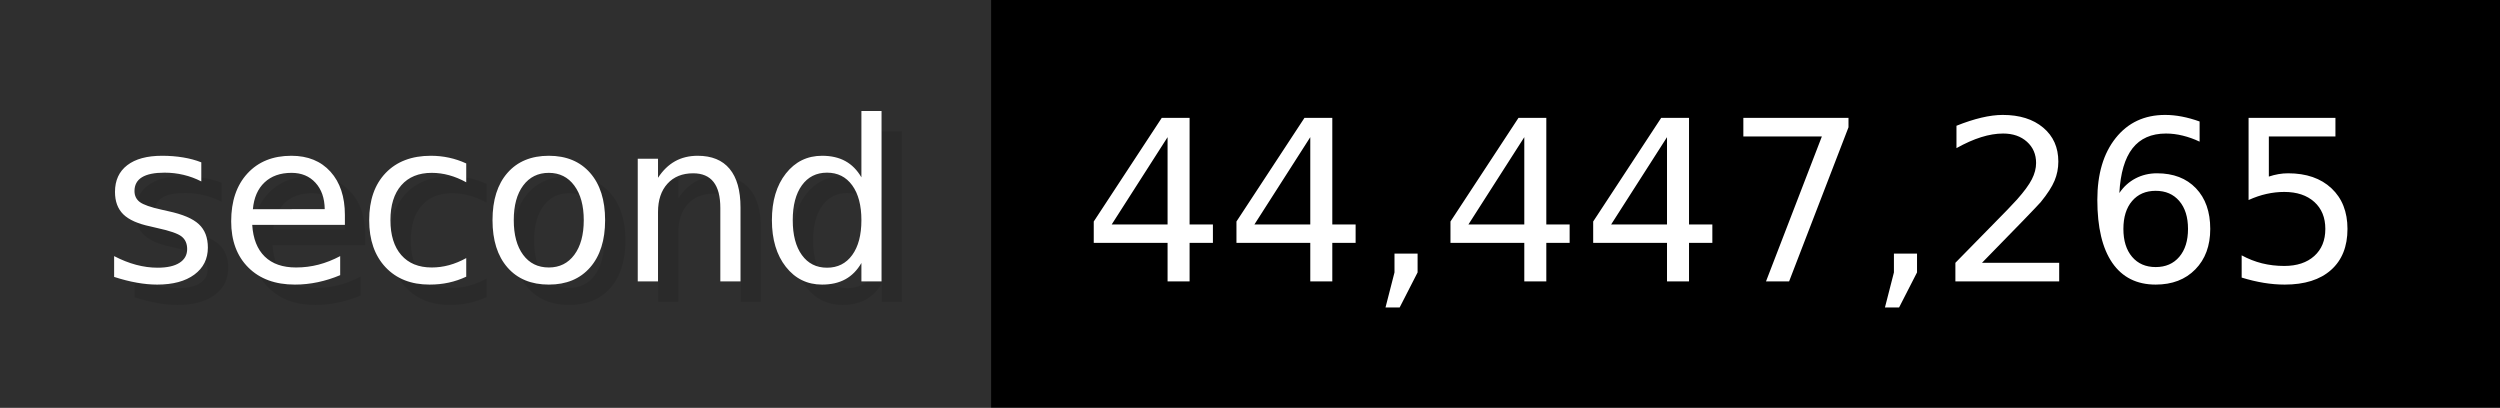
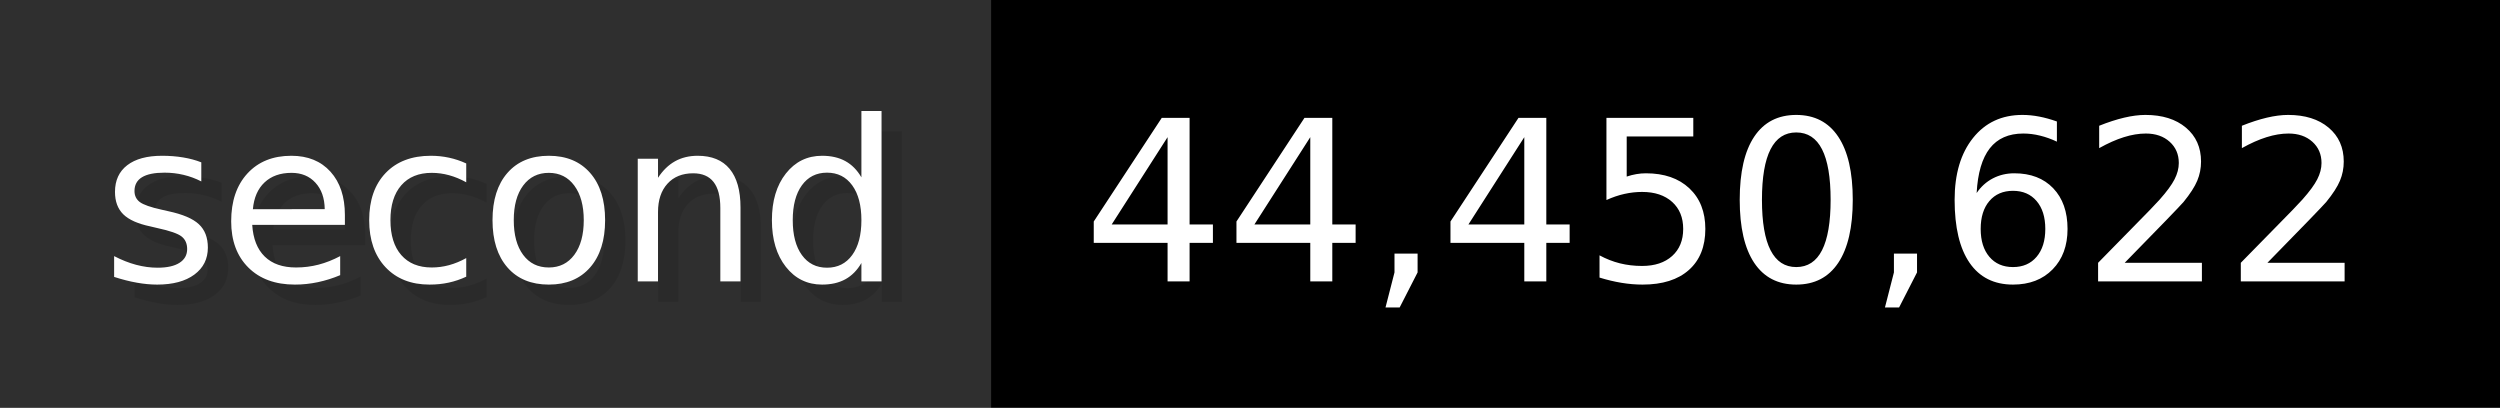
- <svg xmlns="http://www.w3.org/2000/svg" width="122.6" height="20" viewBox="0 0 1226 200" role="img" aria-label="second: 44,447,265">
+ <svg xmlns="http://www.w3.org/2000/svg" width="122.6" height="20" viewBox="0 0 1226 200" role="img" aria-label="second: 44,450,622">
  <g>
    <rect fill="#2F2F2F" width="486" height="200" />
    <rect fill="#" x="486" width="740" height="200" />
  </g>
  <g aria-hidden="true" fill="#fff" text-anchor="start" font-family="Verdana,DejaVu Sans,sans-serif" font-size="110">
    <text x="60" y="148" textLength="386" fill="#000" opacity="0.1">second</text>
    <text x="50" y="138" textLength="386">second</text>
-     <text x="541" y="148" textLength="640" fill="#000" opacity="0.1">44,447,265</text>
-     <text x="531" y="138" textLength="640">44,447,265</text>
+     <text x="541" y="148" textLength="640" fill="#000" opacity="0.1">44,450,622</text>
+     <text x="531" y="138" textLength="640">44,450,622</text>
  </g>
</svg>
